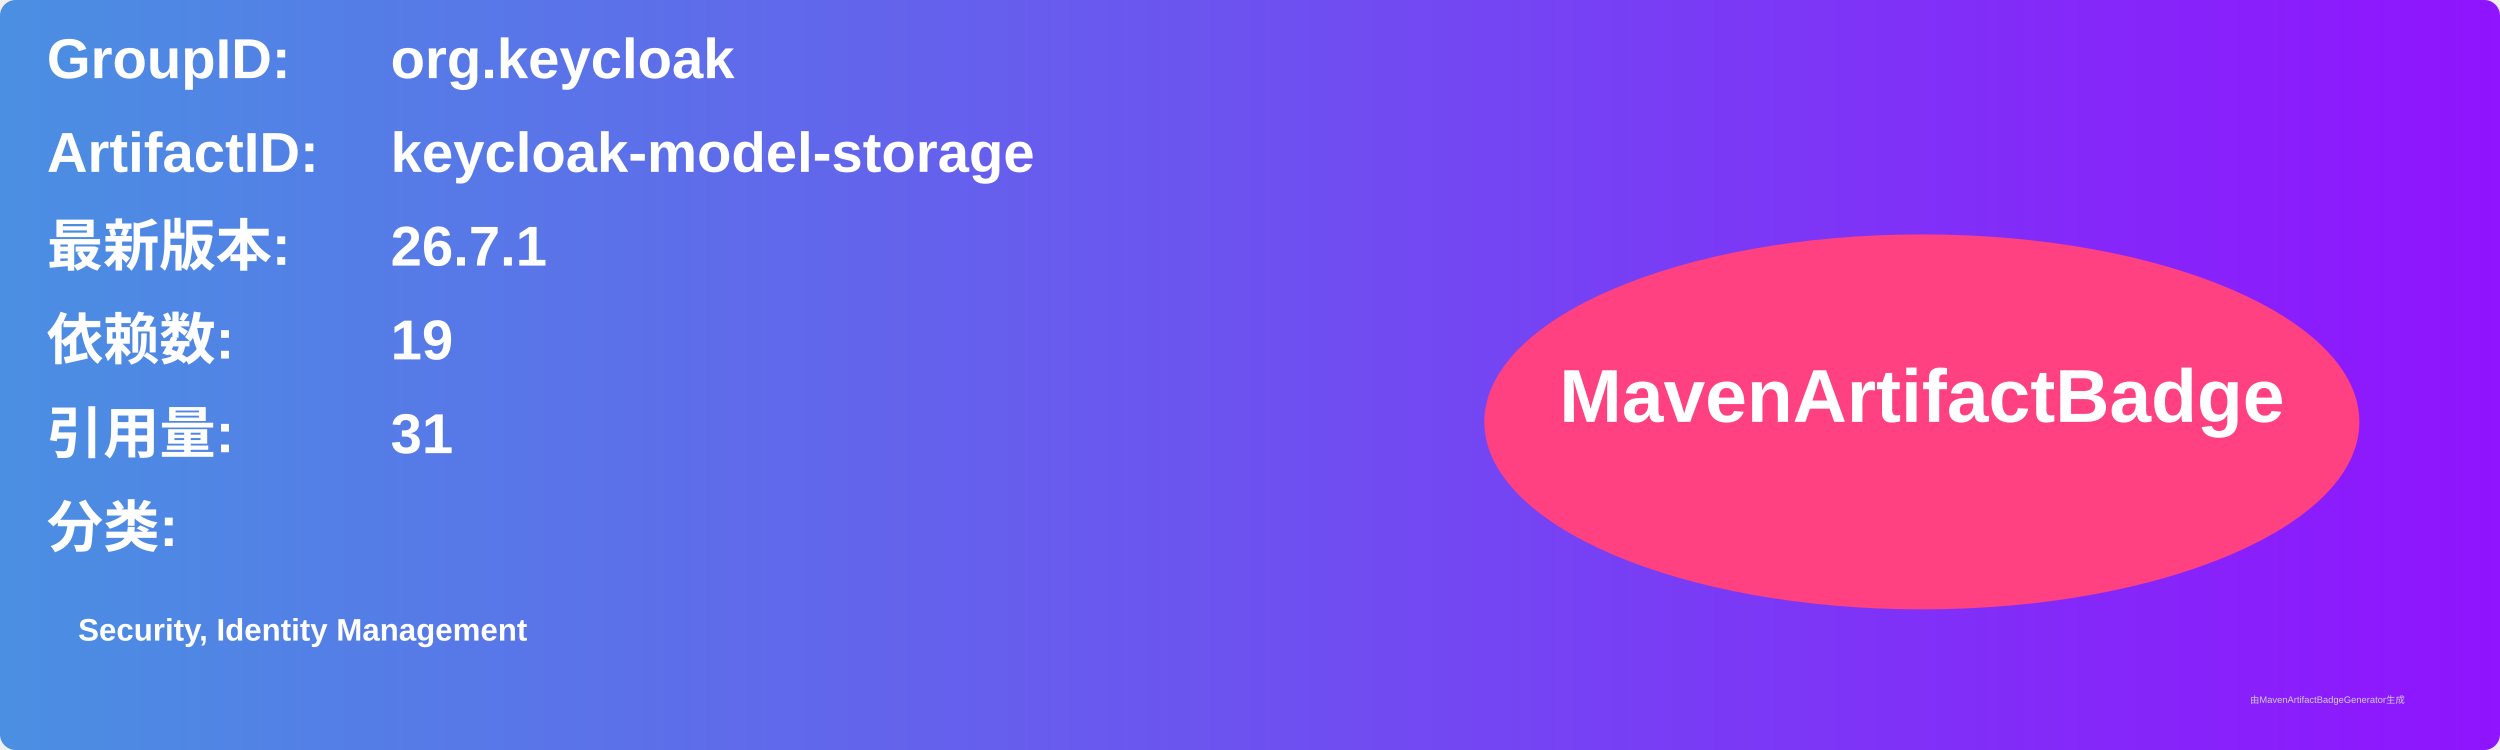
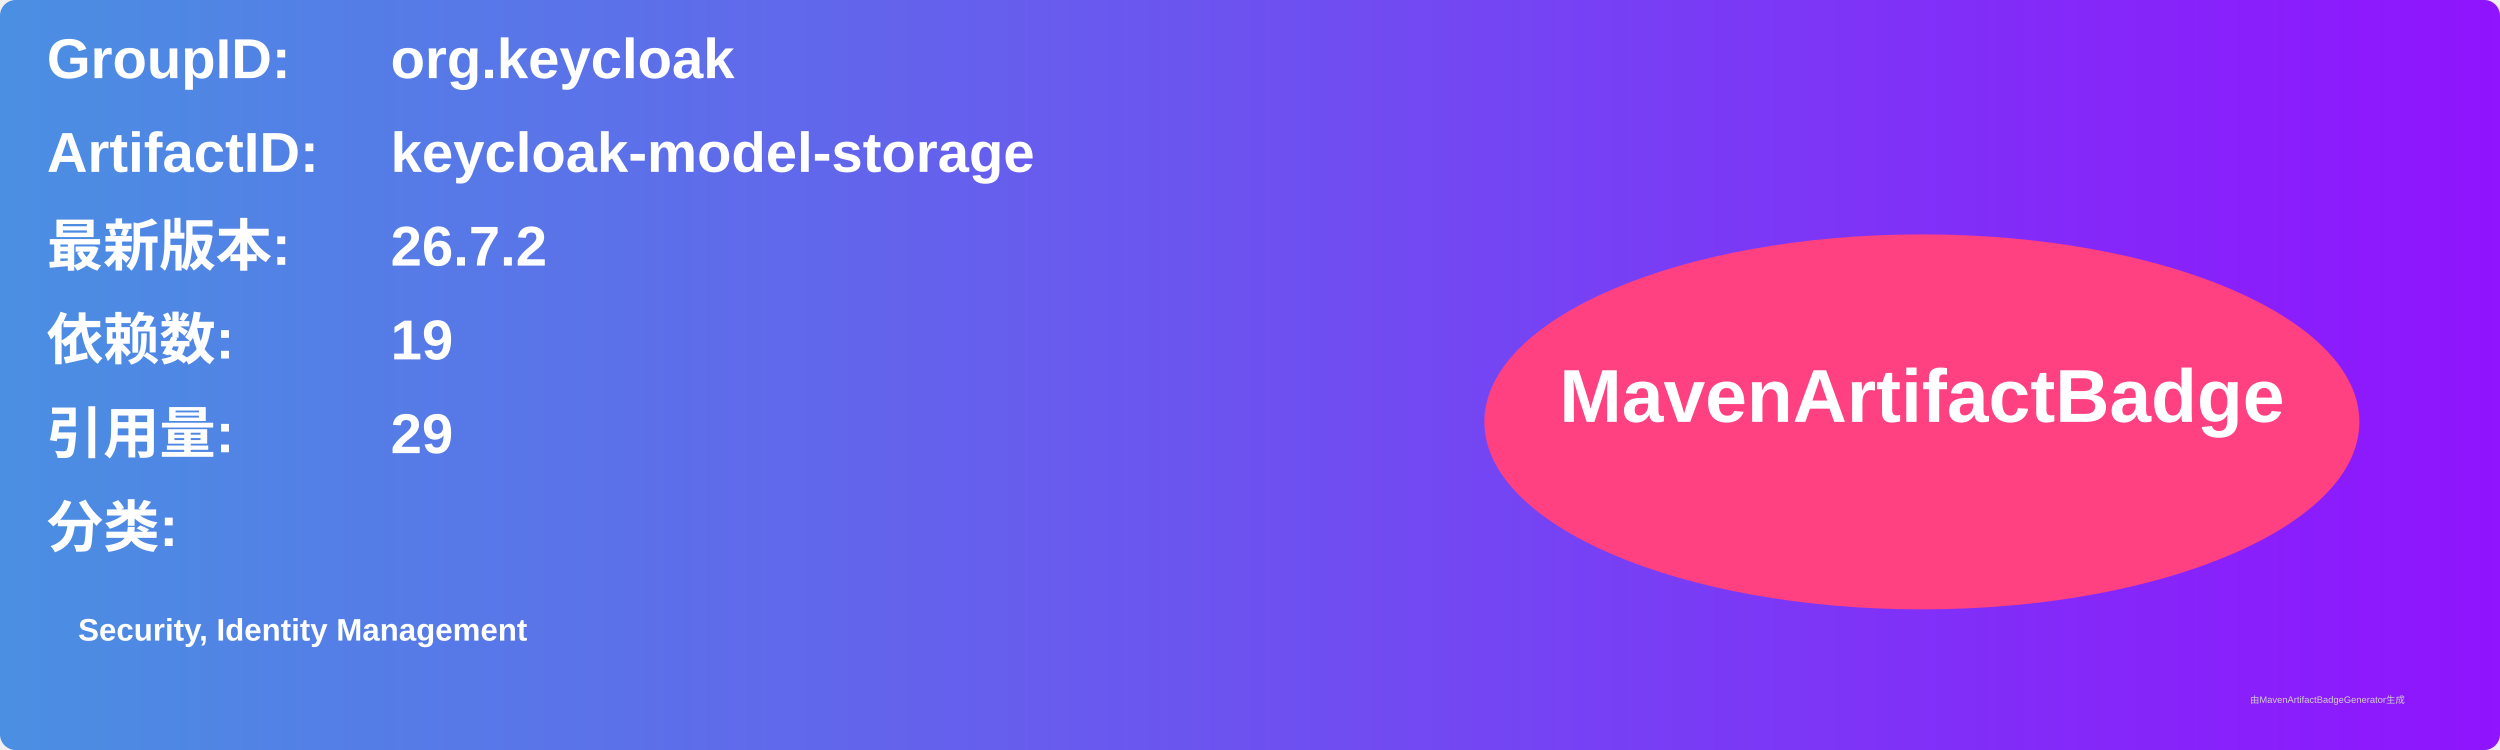
<svg xmlns="http://www.w3.org/2000/svg" width="800" height="240" viewBox="0 0 800 240">
  <linearGradient id="grad" x1="0%" y1="0%" x2="100%" y2="0%">
    <stop offset="0%" stop-color="#4a90e2" />
    <stop offset="100%" stop-color="#9013fe" />
  </linearGradient>
  <rect width="100%" height="100%" rx="5" ry="5" fill="url(#grad)" />
  <g transform="translate(15, 15)">
    <text x="0" y="10" font-family="Arial" font-size="18" fill="white" font-weight="bold" width="260">GroupID:</text>
    <text x="110" y="10" font-family="Arial" font-size="18" fill="white" font-weight="bold" width="460">org.keycloak</text>
    <text x="0" y="40" font-family="Arial" font-size="18" fill="white" font-weight="bold" width="260">ArtifactID:</text>
    <text x="110" y="40" font-family="Arial" font-size="18" fill="white" font-weight="bold" width="460">keycloak-model-storage</text>
    <text x="0" y="70" font-family="Arial" font-size="18" fill="white" font-weight="bold">最新版本:</text>
    <text x="110" y="70" font-family="Arial" font-size="18" fill="white" font-weight="bold">
-       <tspan font-weight="bold">26.7.1</tspan>
+       <tspan font-weight="bold">26.7.2</tspan>
    </text>
    <text x="0" y="100" font-family="Arial" font-size="18" fill="white" font-weight="bold">依赖数: </text>
    <text x="110" y="100" font-family="Arial" font-size="18" fill="white">
      <tspan font-weight="bold">19</tspan>
    </text>
    <text x="0" y="130" font-family="Arial" font-size="18" fill="white" font-weight="bold">引用量: </text>
    <text x="110" y="130" font-family="Arial" font-size="18" fill="white">
-       <tspan font-weight="bold">31</tspan>
+       <tspan font-weight="bold">29</tspan>
    </text>
    <text x="0" y="160" font-family="Arial" font-size="18" fill="white" font-weight="bold">分类:</text>
    <text x="10" y="190" font-family="Arial" font-size="10" fill="white">
      <tspan font-weight="bold">Security, Identity Management</tspan>
    </text>
    <ellipse cx="600" cy="120" rx="140" ry="60" fill="#ff4081" />
    <text x="600" y="120" text-anchor="middle" font-family="Arial" font-size="24" fill="white" font-weight="bold">MavenArtifactBadge</text>
  </g>
  <text x="720" y="225" font-family="Arial" font-size="3" fill="#d0d0d0">由MavenArtifactBadgeGenerator生成</text>
</svg>
